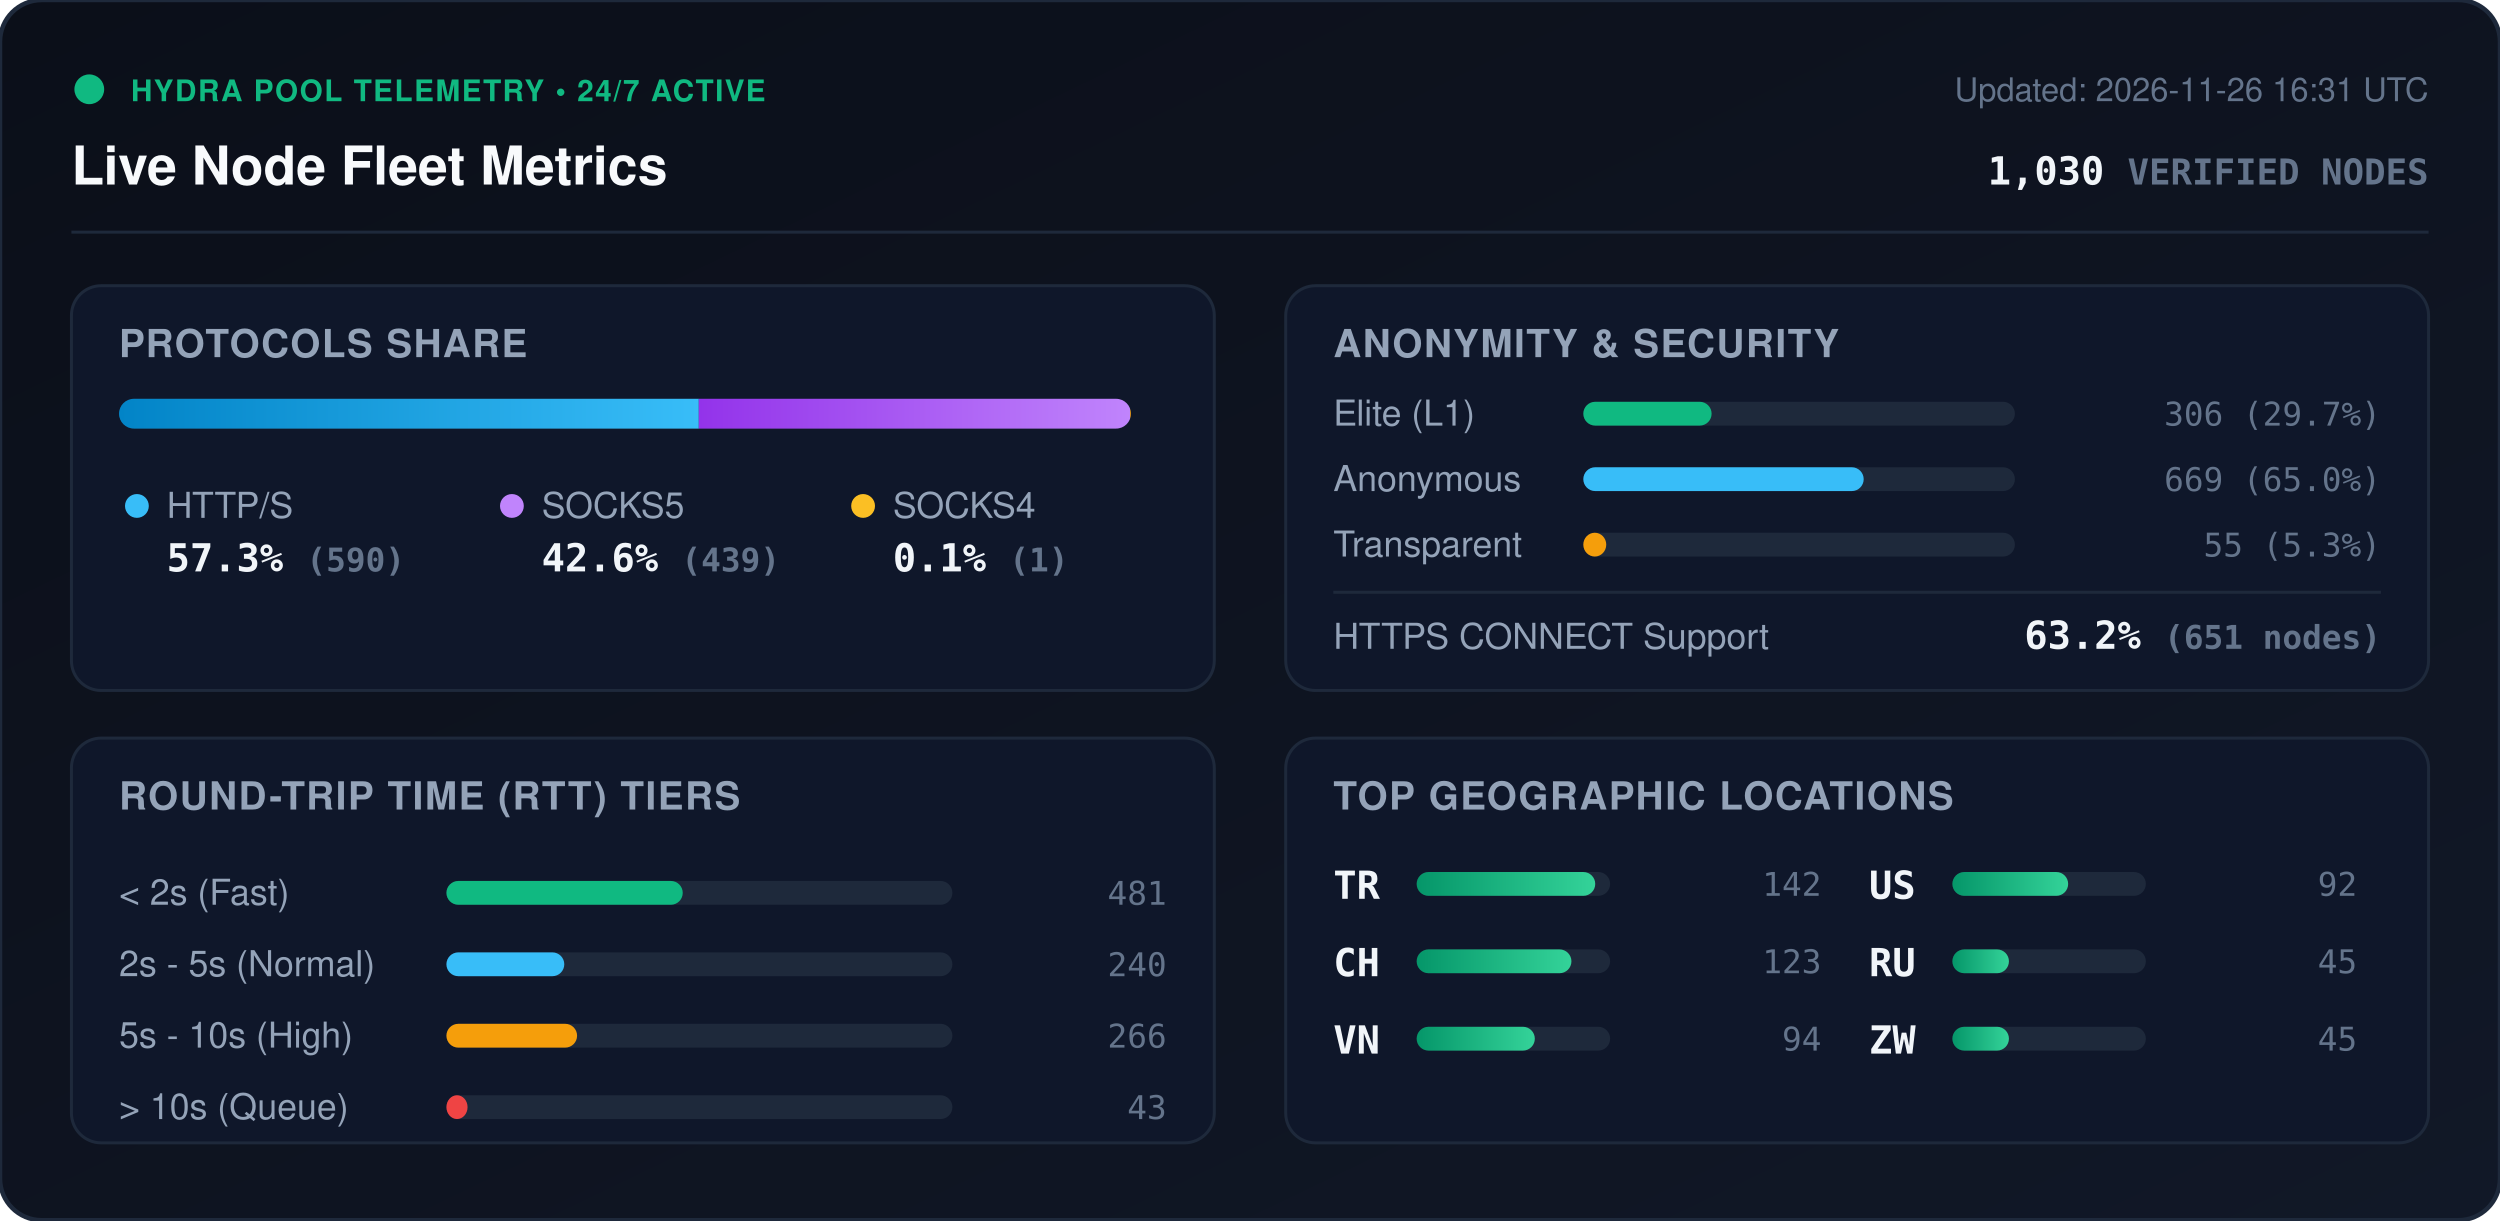
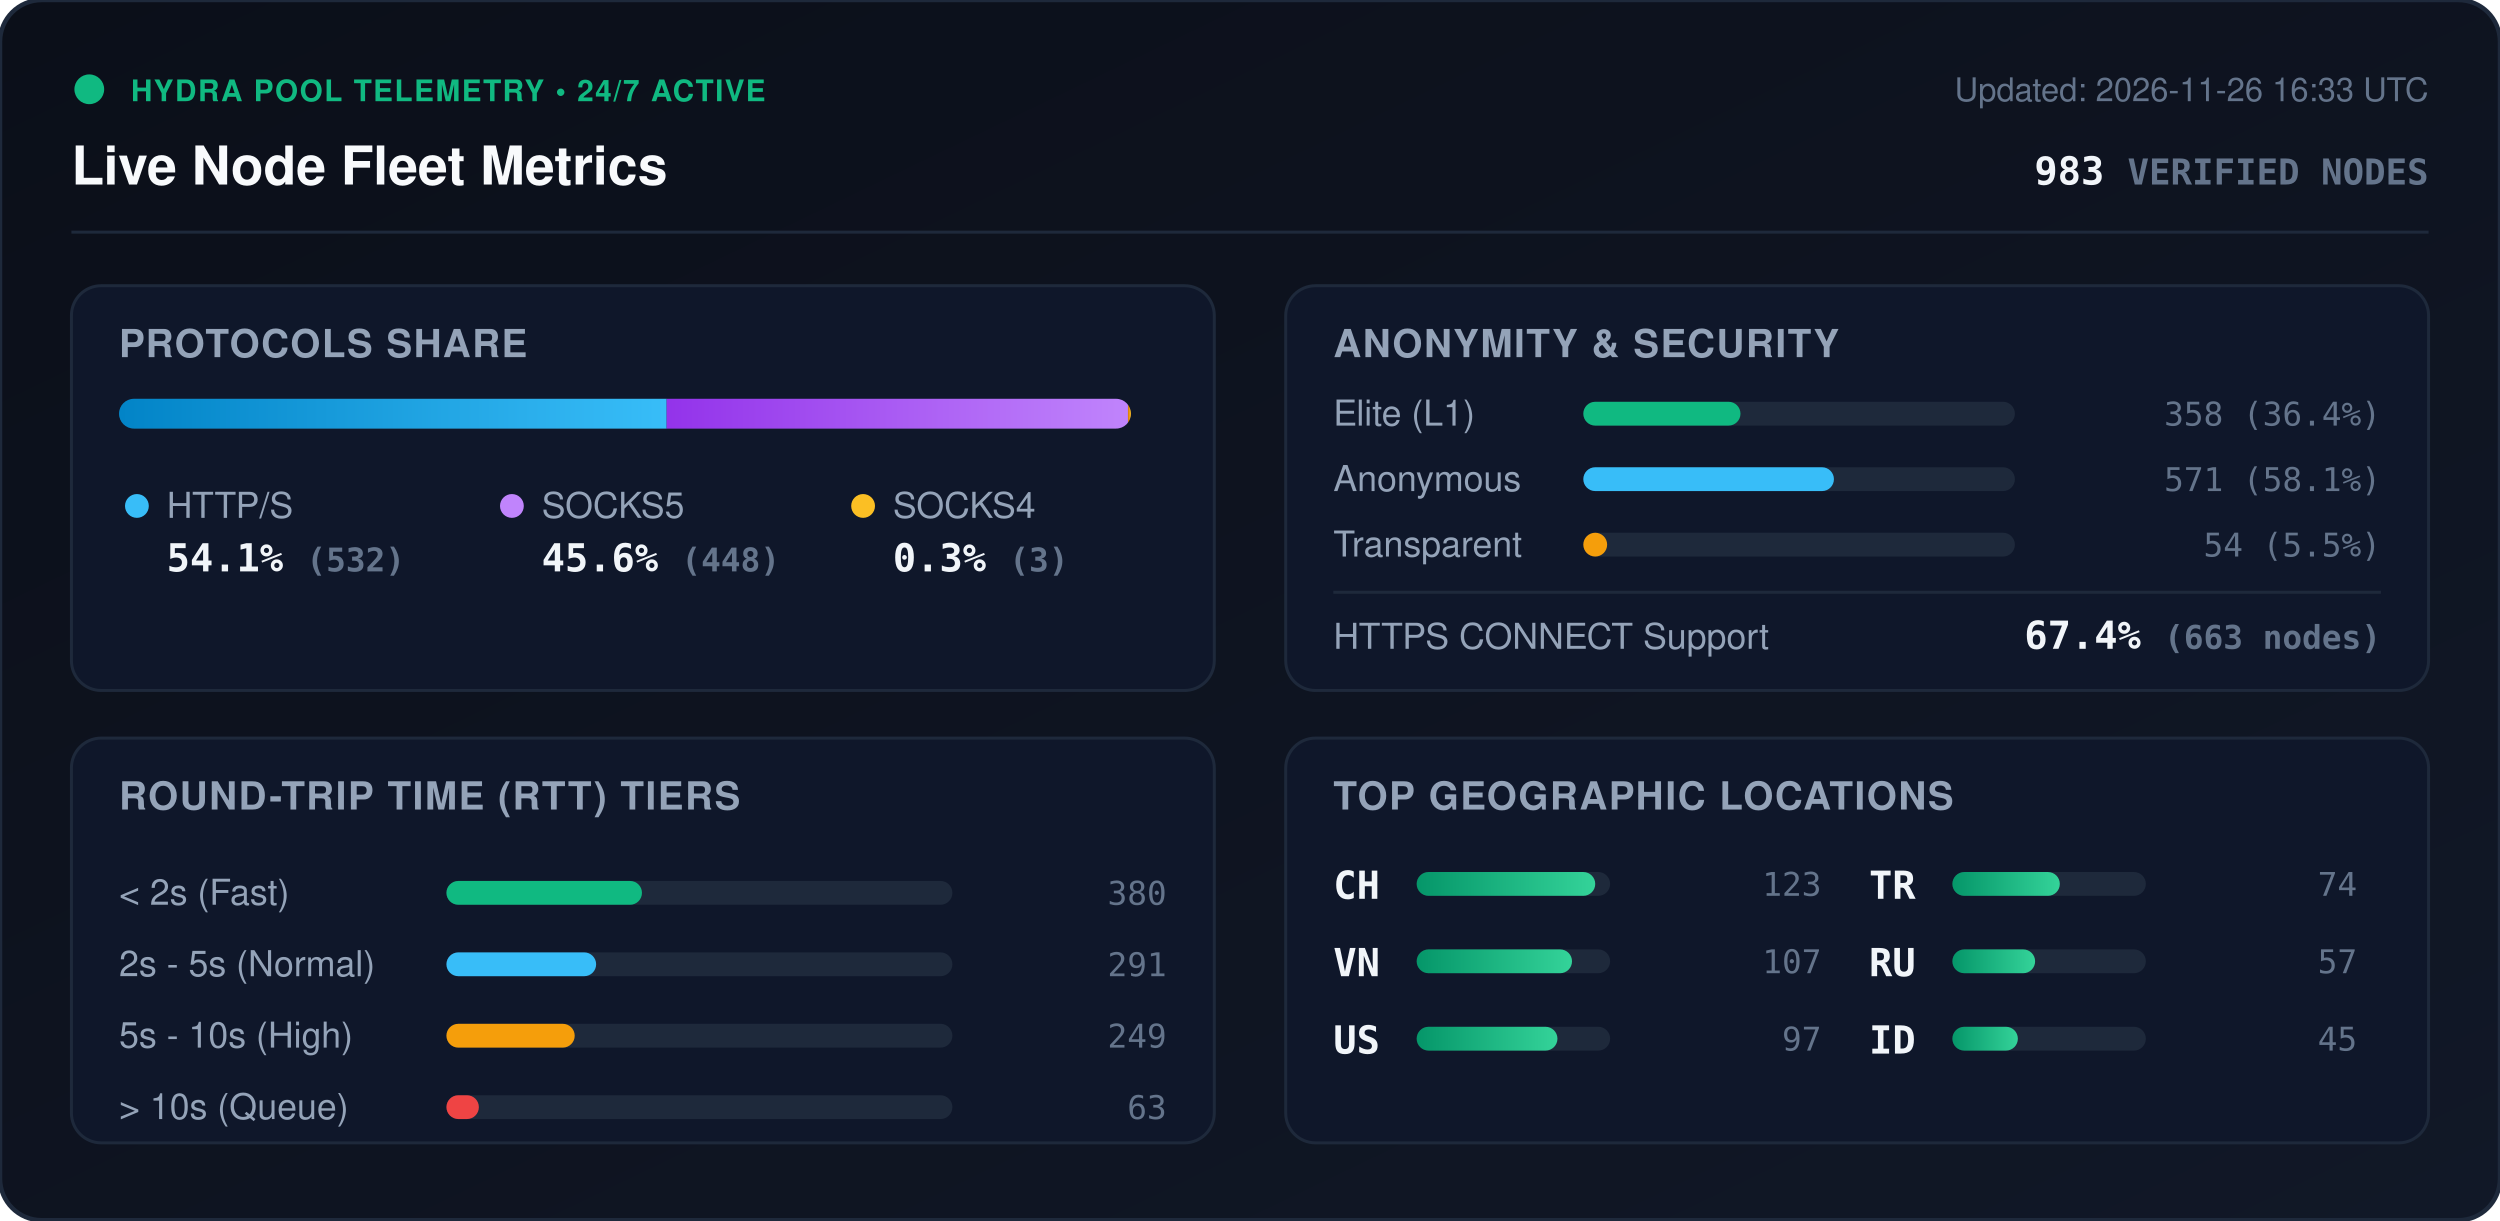
<svg xmlns="http://www.w3.org/2000/svg" viewBox="0 0 840 410" width="840" height="410" style="max-width: 100%; height: auto;">
  <defs>
    <linearGradient id="bg" x1="0%" y1="0%" x2="100%" y2="100%">
      <stop offset="0%" stop-color="#0b0f19" />
      <stop offset="100%" stop-color="#111827" />
    </linearGradient>
    <linearGradient id="bar-http" x1="0%" y1="0%" x2="100%" y2="0%">
      <stop offset="0%" stop-color="#0284c7" />
      <stop offset="100%" stop-color="#38bdf8" />
    </linearGradient>
    <linearGradient id="bar-socks5" x1="0%" y1="0%" x2="100%" y2="0%">
      <stop offset="0%" stop-color="#9333ea" />
      <stop offset="100%" stop-color="#c084fc" />
    </linearGradient>
    <linearGradient id="bar-socks4" x1="0%" y1="0%" x2="100%" y2="0%">
      <stop offset="0%" stop-color="#d97706" />
      <stop offset="100%" stop-color="#fbbf24" />
    </linearGradient>
    <linearGradient id="bar-green" x1="0%" y1="0%" x2="100%" y2="0%">
      <stop offset="0%" stop-color="#059669" />
      <stop offset="100%" stop-color="#34d399" />
    </linearGradient>
    <clipPath id="prog-track-clip">
      <rect width="340.0" height="10" rx="5" />
    </clipPath>
    <style>
      .title { font: 700 18px -apple-system, BlinkMacSystemFont, 'Segoe UI', Helvetica, Arial, sans-serif; fill: #f8fafc; }
      .sub { font: 500 11px -apple-system, BlinkMacSystemFont, 'Segoe UI', Helvetica, Arial, sans-serif; fill: #64748b; }
      .section-hdr { font: 600 13px -apple-system, BlinkMacSystemFont, 'Segoe UI', Helvetica, Arial, sans-serif; fill: #94a3b8; letter-spacing: 0.5px; }
      .metric-val { font: 700 13px -apple-system, BlinkMacSystemFont, 'Segoe UI', Helvetica, Arial, sans-serif; fill: #f1f5f9; }
      .metric-lbl { font: 500 12px -apple-system, BlinkMacSystemFont, 'Segoe UI', Helvetica, Arial, sans-serif; fill: #94a3b8; }
      .badge-txt { font: 700 10px -apple-system, BlinkMacSystemFont, 'Segoe UI', Helvetica, Arial, sans-serif; fill: #10b981; letter-spacing: 0.5px; }
      .mono { font-family: ui-monospace, SFMono-Regular, Menlo, Monaco, Consolas, monospace; }
      .pulse { animation: beacon 2s infinite ease-in-out; }
      @keyframes beacon { 0%, 100% { opacity: 1; } 50% { opacity: 0.35; } }
    </style>
  </defs>
  <rect width="840" height="410" rx="14" fill="url(#bg)" stroke="#1e293b" stroke-width="1.5" />
  <g transform="translate(24, 24)">
    <circle cx="6" cy="6" r="5" fill="#10b981" class="pulse" />
    <text x="20" y="10" class="badge-txt">HYDRA POOL TELEMETRY • 24/7 ACTIVE</text>
    <text x="0" y="38" class="title">Live Node Fleet Metrics</text>
-     <text x="792" y="10" text-anchor="end" class="sub">Updated: 2026-11-26 16:31 UTC</text>
-     <text x="792" y="38" text-anchor="end" class="metric-val mono" fill="#38bdf8">1,030 <tspan font-size="12" fill="#64748b">VERIFIED NODES</tspan>
+     <text x="792" y="10" text-anchor="end" class="sub">Updated: 2026-11-26 16:33 UTC</text>
+     <text x="792" y="38" text-anchor="end" class="metric-val mono" fill="#38bdf8">983 <tspan font-size="12" fill="#64748b">VERIFIED NODES</tspan>
    </text>
  </g>
  <line x1="24" y1="78" x2="816" y2="78" stroke="#1e293b" stroke-width="1" />
  <g transform="translate(24, 96)">
    <rect width="384" height="136" rx="10" fill="#0f172a" stroke="#1e293b" />
    <text x="16" y="24" class="section-hdr">PROTOCOLS SHARE</text>
    <g transform="translate(16, 38)">
      <rect width="340.0" height="10" rx="5" fill="#1e293b" />
      <g clip-path="url(#prog-track-clip)">
-         <rect x="0" width="194.8" height="10" fill="url(#bar-http)" />
-         <rect x="194.8" width="144.9" height="10" fill="url(#bar-socks5)" />
-         <rect x="339.7" width="0.3" height="10" fill="url(#bar-socks4)" />
+         <rect x="0" width="184.0" height="10" fill="url(#bar-http)" />
+         <rect x="184.0" width="155.0" height="10" fill="url(#bar-socks5)" />
+         <rect x="339.0" width="1.0" height="10" fill="url(#bar-socks4)" />
      </g>
    </g>
    <g transform="translate(16, 68)">
      <circle cx="6" cy="6" r="4" fill="#38bdf8" />
      <text x="16" y="10" class="metric-lbl">HTTP/S</text>
-       <text x="16" y="28" class="metric-val mono">57.3% <tspan font-size="11" fill="#64748b">(590)</tspan>
+       <text x="16" y="28" class="metric-val mono">54.1% <tspan font-size="11" fill="#64748b">(532)</tspan>
      </text>
      <circle cx="132" cy="6" r="4" fill="#c084fc" />
      <text x="142" y="10" class="metric-lbl">SOCKS5</text>
-       <text x="142" y="28" class="metric-val mono">42.6% <tspan font-size="11" fill="#64748b">(439)</tspan>
+       <text x="142" y="28" class="metric-val mono">45.6% <tspan font-size="11" fill="#64748b">(448)</tspan>
      </text>
      <circle cx="250" cy="6" r="4" fill="#fbbf24" />
      <text x="260" y="10" class="metric-lbl">SOCKS4</text>
-       <text x="260" y="28" class="metric-val mono">0.1% <tspan font-size="11" fill="#64748b">(1)</tspan>
+       <text x="260" y="28" class="metric-val mono">0.3% <tspan font-size="11" fill="#64748b">(3)</tspan>
      </text>
    </g>
  </g>
  <g transform="translate(432, 96)">
    <rect width="384" height="136" rx="10" fill="#0f172a" stroke="#1e293b" />
    <text x="16" y="24" class="section-hdr">ANONYMITY &amp; SECURITY</text>
    <text x="16" y="47" class="metric-lbl">Elite (L1)</text>
    <rect x="100" y="39" width="145.0" height="8" rx="4" fill="#1e293b" />
-     <rect x="100" y="39" width="43.1" height="8" rx="4" fill="#10b981" />
-     <text x="368" y="47" text-anchor="end" class="mono sub" fill="#e2e8f0">306 (29.7%)</text>
+     <rect x="100" y="39" width="52.8" height="8" rx="4" fill="#10b981" />
+     <text x="368" y="47" text-anchor="end" class="mono sub" fill="#e2e8f0">358 (36.4%)</text>
    <text x="16" y="69" class="metric-lbl">Anonymous</text>
    <rect x="100" y="61" width="145.0" height="8" rx="4" fill="#1e293b" />
-     <rect x="100" y="61" width="94.2" height="8" rx="4" fill="#38bdf8" />
-     <text x="368" y="69" text-anchor="end" class="mono sub" fill="#e2e8f0">669 (65.0%)</text>
+     <rect x="100" y="61" width="84.2" height="8" rx="4" fill="#38bdf8" />
+     <text x="368" y="69" text-anchor="end" class="mono sub" fill="#e2e8f0">571 (58.1%)</text>
    <text x="16" y="91" class="metric-lbl">Transparent</text>
    <rect x="100" y="83" width="145.0" height="8" rx="4" fill="#1e293b" />
-     <rect x="100" y="83" width="7.7" height="8" rx="4" fill="#f59e0b" />
-     <text x="368" y="91" text-anchor="end" class="mono sub" fill="#e2e8f0">55 (5.3%)</text>
+     <rect x="100" y="83" width="8.0" height="8" rx="4" fill="#f59e0b" />
+     <text x="368" y="91" text-anchor="end" class="mono sub" fill="#e2e8f0">54 (5.5%)</text>
    <line x1="16" y1="103" x2="368" y2="103" stroke="#1e293b" stroke-width="1" />
    <text x="16" y="122" class="metric-lbl">HTTPS CONNECT Support</text>
-     <text x="368" y="122" text-anchor="end" class="metric-val mono" fill="#34d399">63.2% <tspan font-size="11" fill="#64748b">(651 nodes)</tspan>
+     <text x="368" y="122" text-anchor="end" class="metric-val mono" fill="#34d399">67.4% <tspan font-size="11" fill="#64748b">(663 nodes)</tspan>
    </text>
  </g>
  <g transform="translate(24, 248)">
    <rect width="384" height="136" rx="10" fill="#0f172a" stroke="#1e293b" />
    <text x="16" y="24" class="section-hdr">ROUND-TRIP TIME (RTT) TIERS</text>
    <g transform="translate(16, 42)">
      <text x="0" y="14" class="metric-lbl">&lt; 2s (Fast)</text>
      <rect x="110" y="6" width="170" height="8" rx="4" fill="#1e293b" />
-       <rect x="110" y="6" width="79.4" height="8" rx="4" fill="#10b981" />
-       <text x="352" y="14" text-anchor="end" class="mono sub">481</text>
+       <rect x="110" y="6" width="65.7" height="8" rx="4" fill="#10b981" />
+       <text x="352" y="14" text-anchor="end" class="mono sub">380</text>
      <text x="0" y="38" class="metric-lbl">2s - 5s (Normal)</text>
      <rect x="110" y="30" width="170" height="8" rx="4" fill="#1e293b" />
-       <rect x="110" y="30" width="39.6" height="8" rx="4" fill="#38bdf8" />
-       <text x="352" y="38" text-anchor="end" class="mono sub">240</text>
+       <rect x="110" y="30" width="50.3" height="8" rx="4" fill="#38bdf8" />
+       <text x="352" y="38" text-anchor="end" class="mono sub">291</text>
      <text x="0" y="62" class="metric-lbl">5s - 10s (High)</text>
      <rect x="110" y="54" width="170" height="8" rx="4" fill="#1e293b" />
-       <rect x="110" y="54" width="43.9" height="8" rx="4" fill="#f59e0b" />
-       <text x="352" y="62" text-anchor="end" class="mono sub">266</text>
+       <rect x="110" y="54" width="43.1" height="8" rx="4" fill="#f59e0b" />
+       <text x="352" y="62" text-anchor="end" class="mono sub">249</text>
      <text x="0" y="86" class="metric-lbl">&gt; 10s (Queue)</text>
      <rect x="110" y="78" width="170" height="8" rx="4" fill="#1e293b" />
-       <rect x="110" y="78" width="7.1" height="8" rx="4" fill="#ef4444" />
-       <text x="352" y="86" text-anchor="end" class="mono sub">43</text>
+       <rect x="110" y="78" width="10.9" height="8" rx="4" fill="#ef4444" />
+       <text x="352" y="86" text-anchor="end" class="mono sub">63</text>
    </g>
  </g>
  <g transform="translate(432, 248)">
    <rect width="384" height="136" rx="10" fill="#0f172a" stroke="#1e293b" />
    <text x="16" y="24" class="section-hdr">TOP GEOGRAPHIC LOCATIONS</text>
    <g transform="translate(16, 42)">
      <g transform="translate(0, 0)">
+         <text x="0" y="12" class="mono metric-val" font-size="12">CH</text>
+         <rect x="28" y="3" width="65" height="8" rx="4" fill="#1e293b" />
+         <rect x="28" y="3" width="60.0" height="8" rx="4" fill="url(#bar-green)" />
+         <text x="164" y="11" text-anchor="end" class="mono sub">123</text>
+       </g>
+       <g transform="translate(0, 26)">
+         <text x="0" y="12" class="mono metric-val" font-size="12">VN</text>
+         <rect x="28" y="3" width="65" height="8" rx="4" fill="#1e293b" />
+         <rect x="28" y="3" width="52.2" height="8" rx="4" fill="url(#bar-green)" />
+         <text x="164" y="11" text-anchor="end" class="mono sub">107</text>
+       </g>
+       <g transform="translate(0, 52)">
+         <text x="0" y="12" class="mono metric-val" font-size="12">US</text>
+         <rect x="28" y="3" width="65" height="8" rx="4" fill="#1e293b" />
+         <rect x="28" y="3" width="47.3" height="8" rx="4" fill="url(#bar-green)" />
+         <text x="164" y="11" text-anchor="end" class="mono sub">97</text>
+       </g>
+       <g transform="translate(180, 0)">
        <text x="0" y="12" class="mono metric-val" font-size="12">TR</text>
        <rect x="28" y="3" width="65" height="8" rx="4" fill="#1e293b" />
-         <rect x="28" y="3" width="60.0" height="8" rx="4" fill="url(#bar-green)" />
-         <text x="164" y="11" text-anchor="end" class="mono sub">142</text>
-       </g>
-       <g transform="translate(0, 26)">
-         <text x="0" y="12" class="mono metric-val" font-size="12">CH</text>
-         <rect x="28" y="3" width="65" height="8" rx="4" fill="#1e293b" />
-         <rect x="28" y="3" width="52.0" height="8" rx="4" fill="url(#bar-green)" />
-         <text x="164" y="11" text-anchor="end" class="mono sub">123</text>
-       </g>
-       <g transform="translate(0, 52)">
-         <text x="0" y="12" class="mono metric-val" font-size="12">VN</text>
-         <rect x="28" y="3" width="65" height="8" rx="4" fill="#1e293b" />
-         <rect x="28" y="3" width="39.7" height="8" rx="4" fill="url(#bar-green)" />
-         <text x="164" y="11" text-anchor="end" class="mono sub">94</text>
-       </g>
-       <g transform="translate(180, 0)">
-         <text x="0" y="12" class="mono metric-val" font-size="12">US</text>
-         <rect x="28" y="3" width="65" height="8" rx="4" fill="#1e293b" />
-         <rect x="28" y="3" width="38.9" height="8" rx="4" fill="url(#bar-green)" />
-         <text x="164" y="11" text-anchor="end" class="mono sub">92</text>
+         <rect x="28" y="3" width="36.1" height="8" rx="4" fill="url(#bar-green)" />
+         <text x="164" y="11" text-anchor="end" class="mono sub">74</text>
      </g>
      <g transform="translate(180, 26)">
        <text x="0" y="12" class="mono metric-val" font-size="12">RU</text>
        <rect x="28" y="3" width="65" height="8" rx="4" fill="#1e293b" />
-         <rect x="28" y="3" width="19.0" height="8" rx="4" fill="url(#bar-green)" />
-         <text x="164" y="11" text-anchor="end" class="mono sub">45</text>
+         <rect x="28" y="3" width="27.8" height="8" rx="4" fill="url(#bar-green)" />
+         <text x="164" y="11" text-anchor="end" class="mono sub">57</text>
      </g>
      <g transform="translate(180, 52)">
-         <text x="0" y="12" class="mono metric-val" font-size="12">ZW</text>
+         <text x="0" y="12" class="mono metric-val" font-size="12">ID</text>
        <rect x="28" y="3" width="65" height="8" rx="4" fill="#1e293b" />
-         <rect x="28" y="3" width="19.0" height="8" rx="4" fill="url(#bar-green)" />
+         <rect x="28" y="3" width="22.0" height="8" rx="4" fill="url(#bar-green)" />
        <text x="164" y="11" text-anchor="end" class="mono sub">45</text>
      </g>
    </g>
  </g>
</svg>
